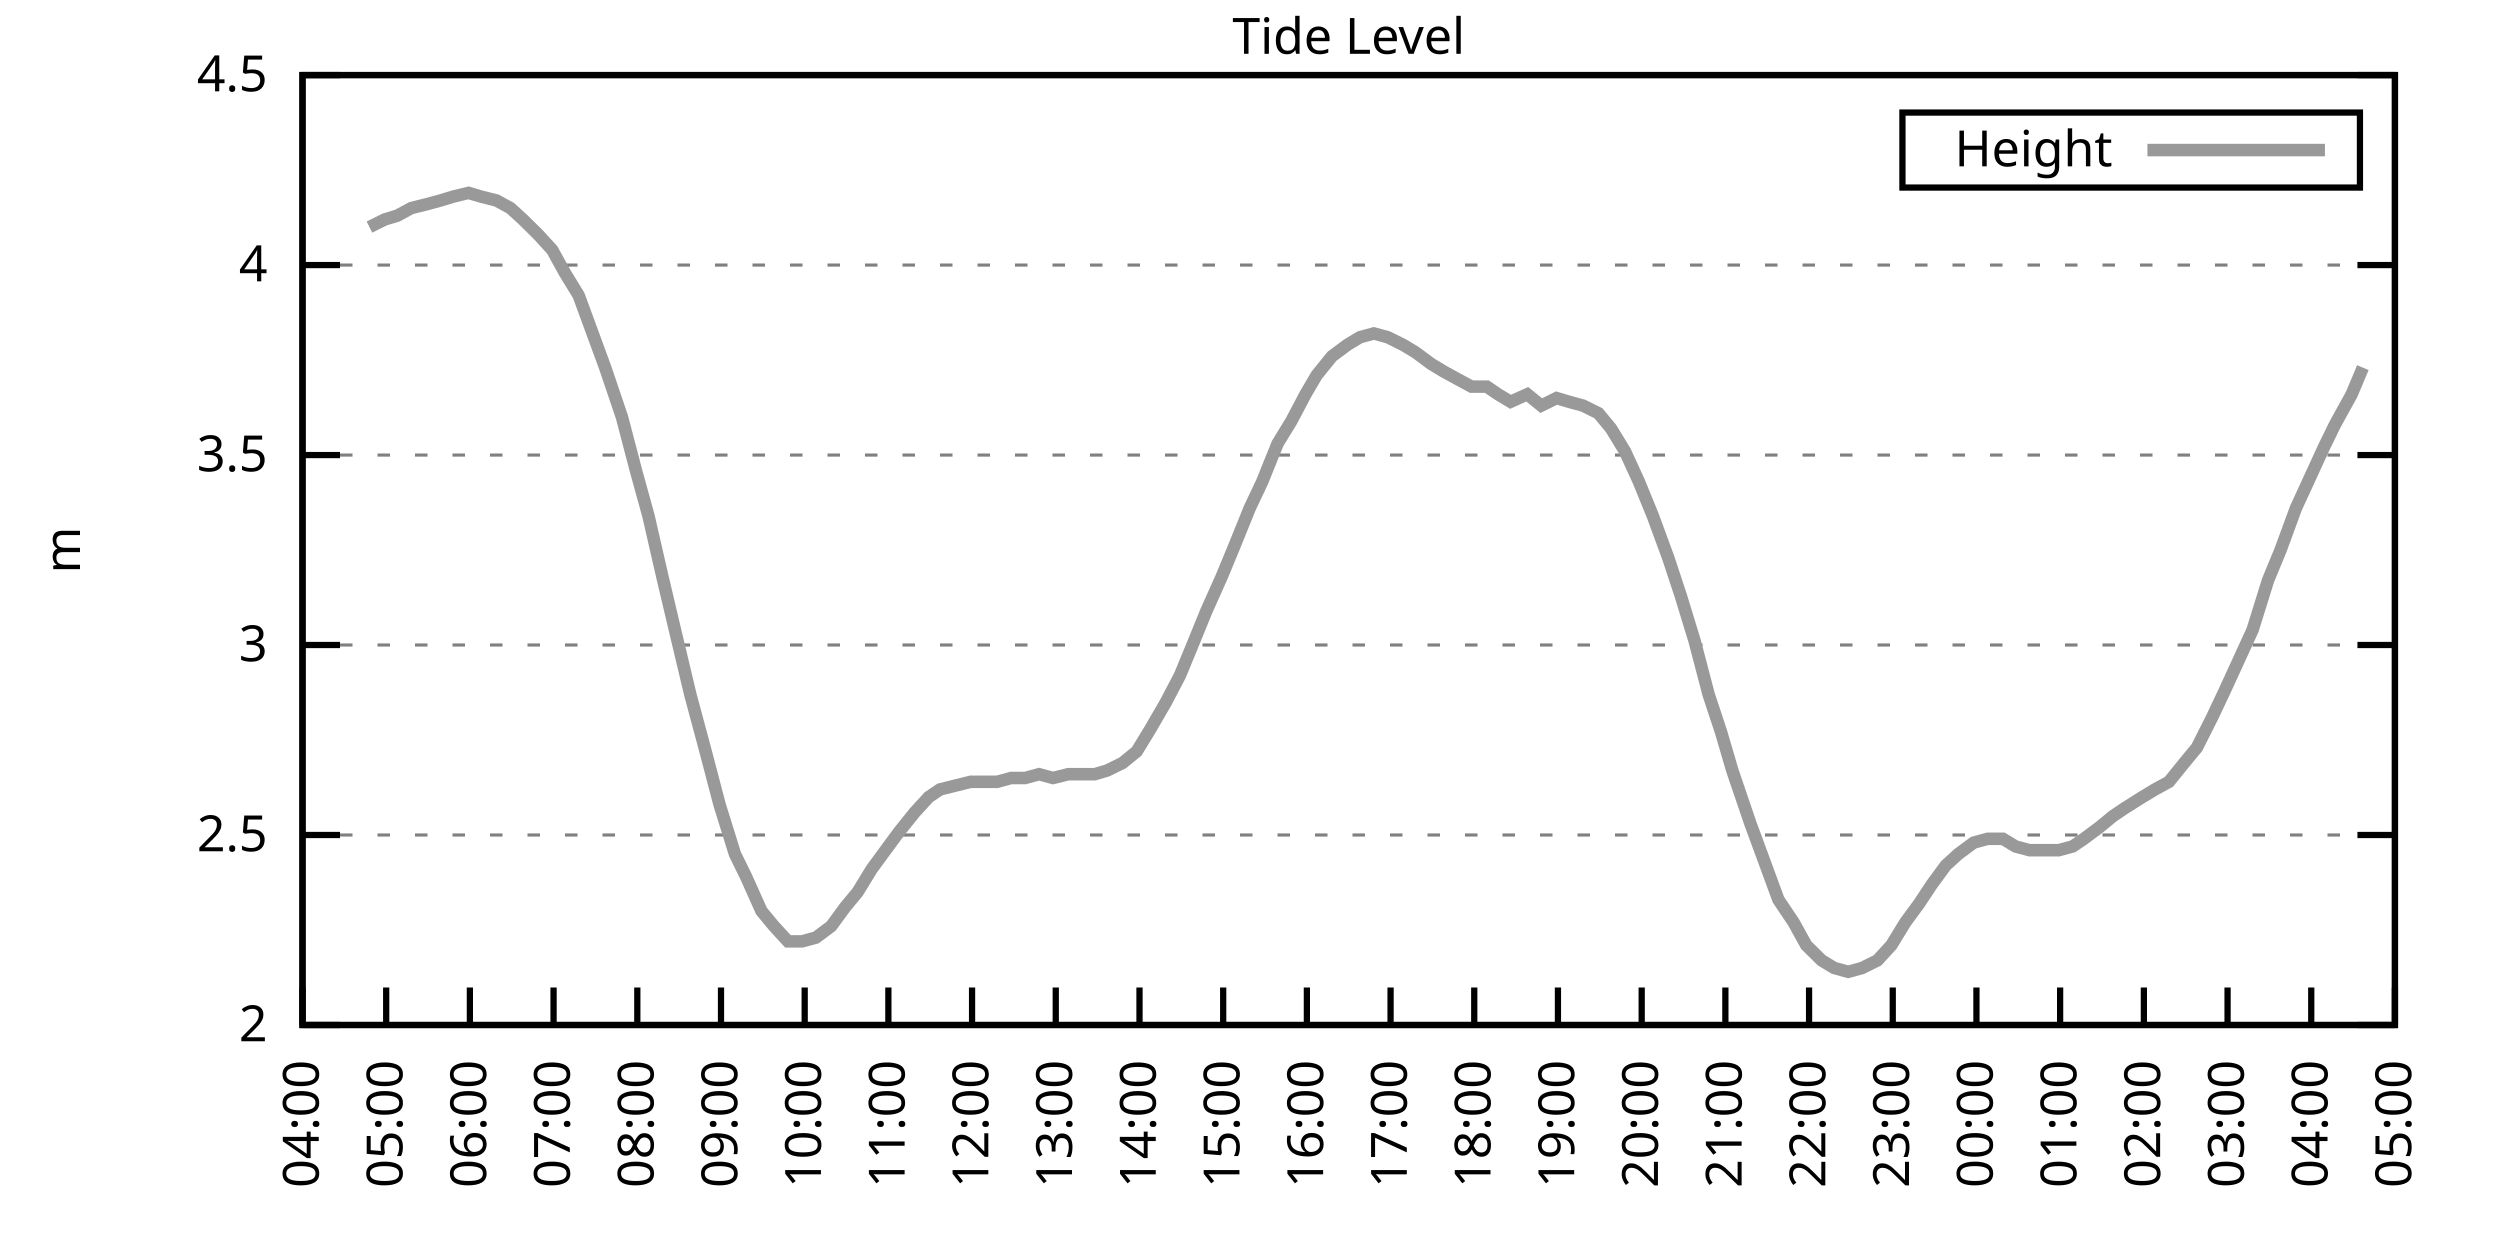
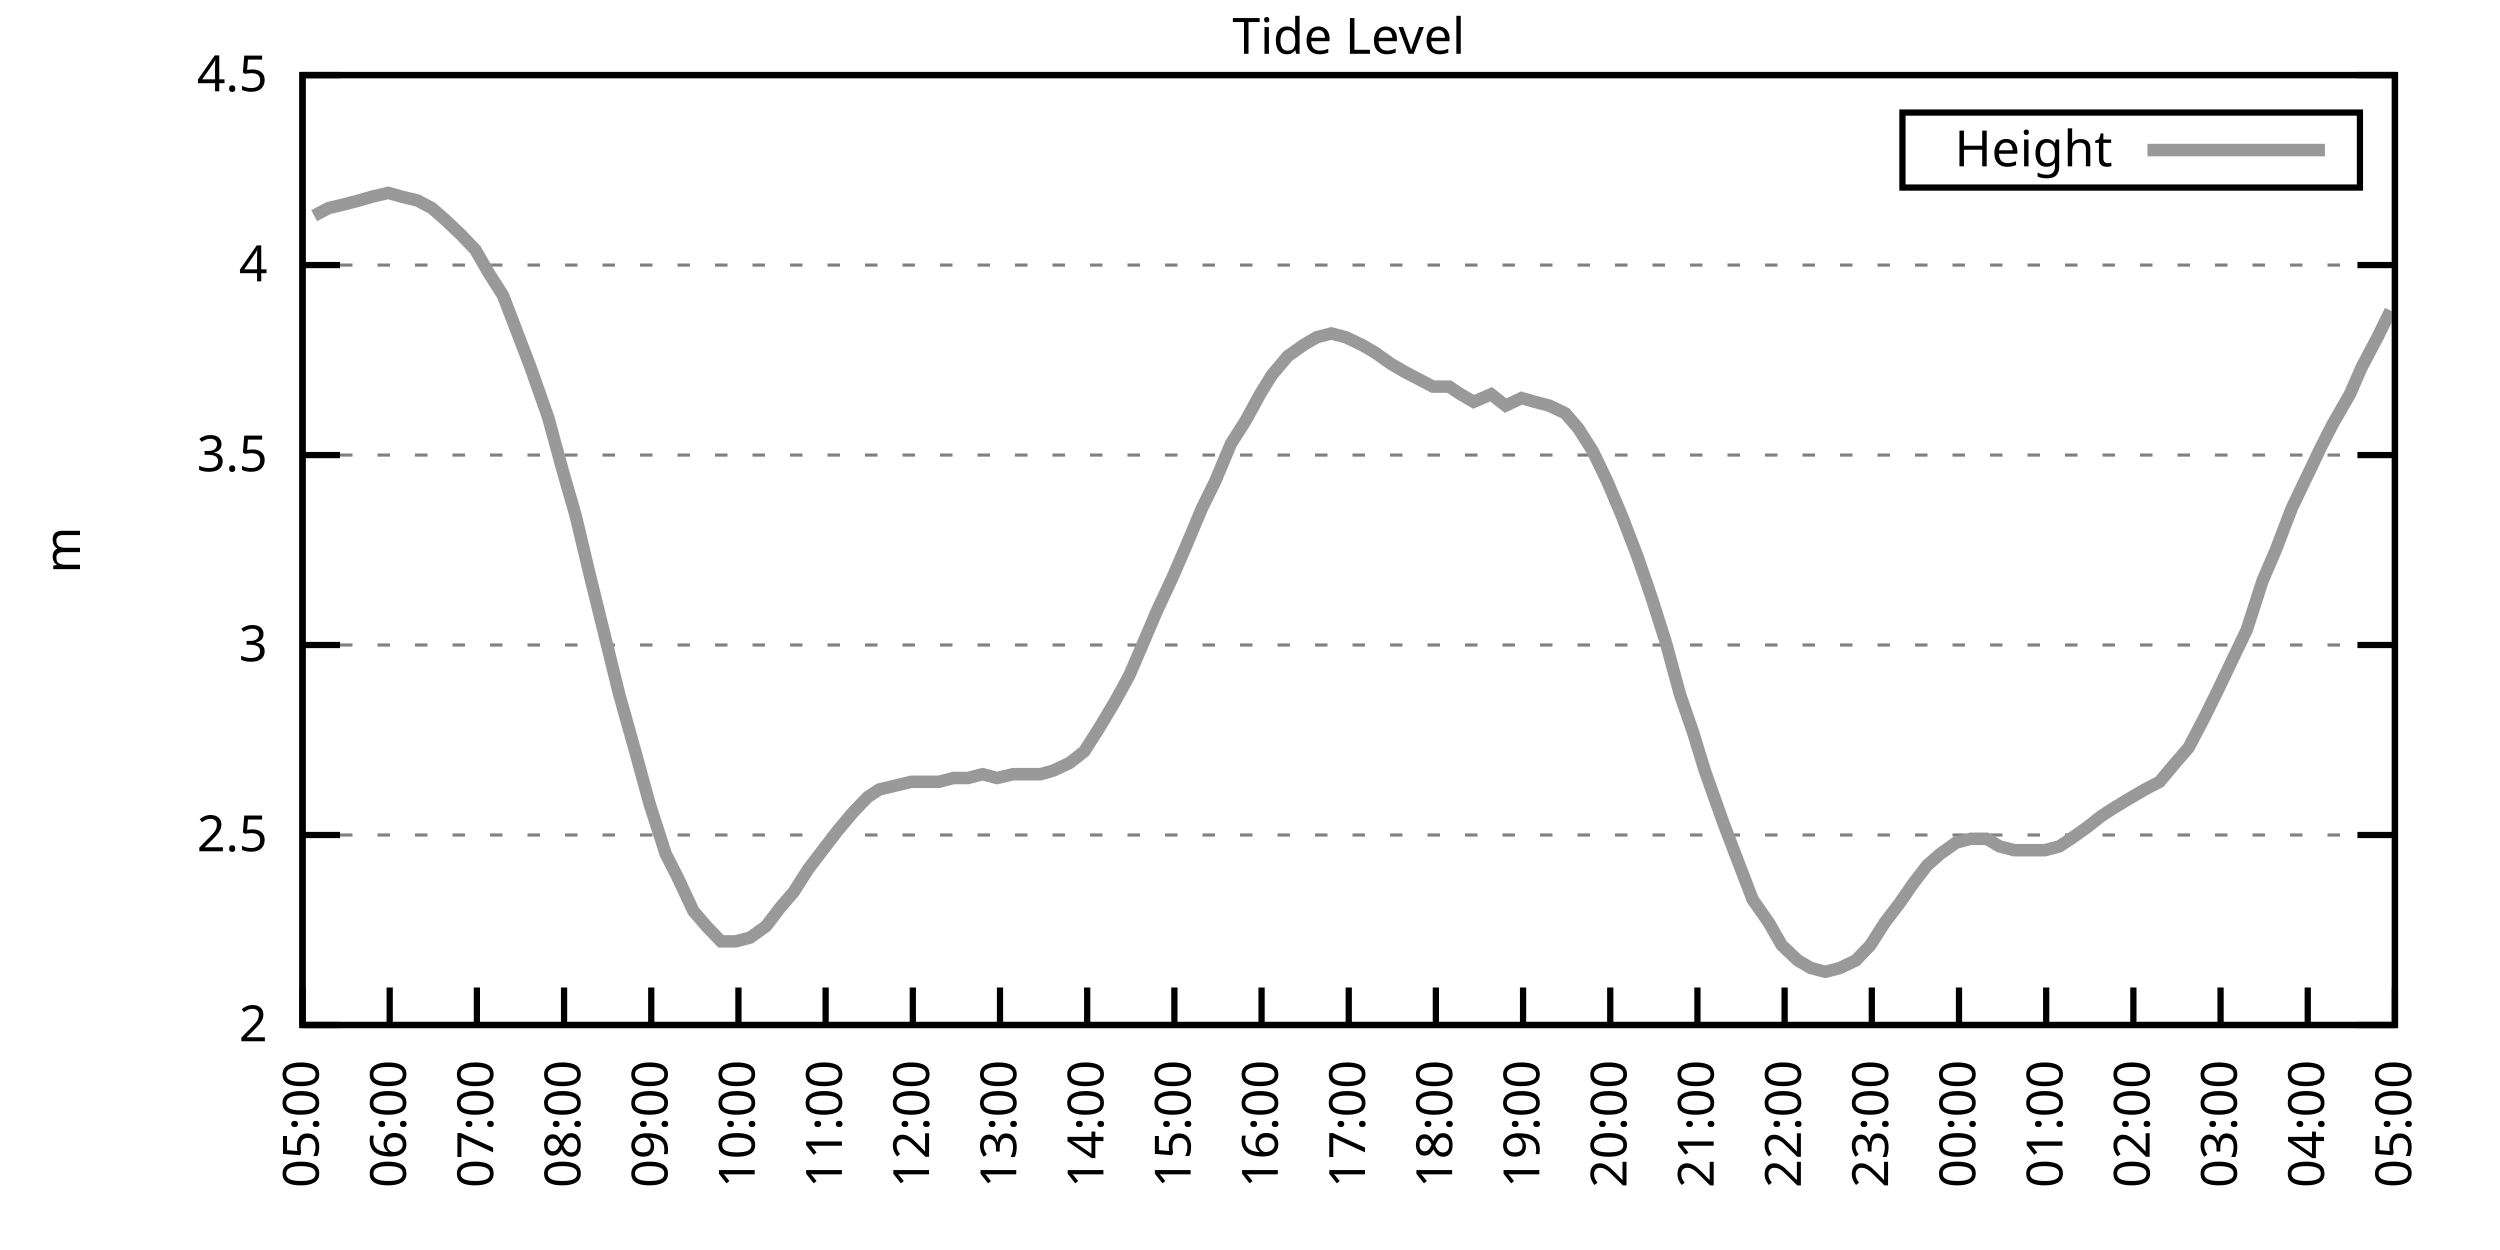
<svg xmlns="http://www.w3.org/2000/svg" xmlns:xlink="http://www.w3.org/1999/xlink" width="400" height="200" viewBox="0 0 400 200">
  <g id="gnuplot_canvas">
    <rect x="0" y="0" width="400" height="200" fill="none" />
    <defs>
      <circle id="gpDot" r="0.5" stroke-width="0.5" stroke="currentColor" />
      <path id="gpPt0" stroke-width="0.333" stroke="currentColor" d="M-1,0 h2 M0,-1 v2" />
      <path id="gpPt1" stroke-width="0.333" stroke="currentColor" d="M-1,-1 L1,1 M1,-1 L-1,1" />
      <path id="gpPt2" stroke-width="0.333" stroke="currentColor" d="M-1,0 L1,0 M0,-1 L0,1 M-1,-1 L1,1 M-1,1 L1,-1" />
      <rect id="gpPt3" stroke-width="0.333" stroke="currentColor" x="-1" y="-1" width="2" height="2" />
      <rect id="gpPt4" stroke-width="0.333" stroke="currentColor" fill="currentColor" x="-1" y="-1" width="2" height="2" />
      <circle id="gpPt5" stroke-width="0.333" stroke="currentColor" cx="0" cy="0" r="1" />
      <use xlink:href="#gpPt5" id="gpPt6" fill="currentColor" stroke="none" />
      <path id="gpPt7" stroke-width="0.333" stroke="currentColor" d="M0,-1.33 L-1.33,0.67 L1.33,0.67 z" />
      <use xlink:href="#gpPt7" id="gpPt8" fill="currentColor" stroke="none" />
      <use xlink:href="#gpPt7" id="gpPt9" stroke="currentColor" transform="rotate(180)" />
      <use xlink:href="#gpPt9" id="gpPt10" fill="currentColor" stroke="none" />
      <use xlink:href="#gpPt3" id="gpPt11" stroke="currentColor" transform="rotate(45)" />
      <use xlink:href="#gpPt11" id="gpPt12" fill="currentColor" stroke="none" />
      <path id="gpPt13" stroke-width="0.333" stroke="currentColor" d="M0,1.330 L1.265,0.411 L0.782,-1.067 L-0.782,-1.076 L-1.265,0.411 z" />
      <use xlink:href="#gpPt13" id="gpPt14" fill="currentColor" stroke="none" />
      <filter id="textbox" filterUnits="objectBoundingBox" x="0" y="0" height="1" width="1">
        <feFlood flood-color="white" flood-opacity="1" result="bgnd" />
        <feComposite in="SourceGraphic" in2="bgnd" operator="atop" />
      </filter>
      <filter id="greybox" filterUnits="objectBoundingBox" x="0" y="0" height="1" width="1">
        <feFlood flood-color="lightgrey" flood-opacity="1" result="grey" />
        <feComposite in="SourceGraphic" in2="grey" operator="atop" />
      </filter>
    </defs>
    <g fill="none" color="white" stroke="currentColor" stroke-width="1.00" stroke-linecap="butt" stroke-linejoin="miter">
</g>
    <g fill="none" color="black" stroke="currentColor" stroke-width="1.00" stroke-linecap="butt" stroke-linejoin="miter">
      <g stroke="none" shape-rendering="crispEdges">
        <polygon fill="rgb(255, 255, 255)" points="48.40,164.00 383.18,164.00 383.18,12.02 48.40,12.02 " />
      </g>
    </g>
    <g fill="none" color="black" stroke="currentColor" stroke-width="1.00" stroke-linecap="butt" stroke-linejoin="miter">
</g>
    <g fill="none" color="black" stroke="black" stroke-width="0.50" stroke-linecap="butt" stroke-linejoin="miter">
</g>
    <g fill="none" color="gray" stroke="currentColor" stroke-width="0.50" stroke-linecap="butt" stroke-linejoin="miter">
      <path stroke="gray" stroke-dasharray="2,4" class="gridline" d="M48.40,164.00 L383.19,164.00  " />
    </g>
    <g fill="none" color="gray" stroke="gray" stroke-width="1.00" stroke-linecap="butt" stroke-linejoin="miter">
</g>
    <g fill="none" color="black" stroke="currentColor" stroke-width="1.00" stroke-linecap="butt" stroke-linejoin="miter">
      <path stroke="black" d="M48.40,164.00 L54.40,164.00 M383.19,164.00 L377.19,164.00  " />
      <g transform="translate(42.80,166.60)" stroke="none" fill="black" font-family="Sans" font-size="8.00" text-anchor="end">
        <text>
          <tspan font-family="Sans"> 2</tspan>
        </text>
      </g>
    </g>
    <g fill="none" color="black" stroke="currentColor" stroke-width="1.00" stroke-linecap="butt" stroke-linejoin="miter">
</g>
    <g fill="none" color="black" stroke="black" stroke-width="0.50" stroke-linecap="butt" stroke-linejoin="miter">
</g>
    <g fill="none" color="gray" stroke="currentColor" stroke-width="0.50" stroke-linecap="butt" stroke-linejoin="miter">
      <path stroke="gray" stroke-dasharray="2,4" class="gridline" d="M48.40,133.60 L383.19,133.60  " />
    </g>
    <g fill="none" color="gray" stroke="gray" stroke-width="1.00" stroke-linecap="butt" stroke-linejoin="miter">
</g>
    <g fill="none" color="black" stroke="currentColor" stroke-width="1.00" stroke-linecap="butt" stroke-linejoin="miter">
      <path stroke="black" d="M48.40,133.60 L54.40,133.60 M383.19,133.60 L377.19,133.60  " />
      <g transform="translate(42.80,136.20)" stroke="none" fill="black" font-family="Sans" font-size="8.00" text-anchor="end">
        <text>
          <tspan font-family="Sans"> 2.5</tspan>
        </text>
      </g>
    </g>
    <g fill="none" color="black" stroke="currentColor" stroke-width="1.00" stroke-linecap="butt" stroke-linejoin="miter">
</g>
    <g fill="none" color="black" stroke="black" stroke-width="0.50" stroke-linecap="butt" stroke-linejoin="miter">
</g>
    <g fill="none" color="gray" stroke="currentColor" stroke-width="0.50" stroke-linecap="butt" stroke-linejoin="miter">
      <path stroke="gray" stroke-dasharray="2,4" class="gridline" d="M48.40,103.20 L383.19,103.20  " />
    </g>
    <g fill="none" color="gray" stroke="gray" stroke-width="1.00" stroke-linecap="butt" stroke-linejoin="miter">
</g>
    <g fill="none" color="black" stroke="currentColor" stroke-width="1.00" stroke-linecap="butt" stroke-linejoin="miter">
      <path stroke="black" d="M48.40,103.20 L54.40,103.20 M383.19,103.20 L377.19,103.20  " />
      <g transform="translate(42.80,105.80)" stroke="none" fill="black" font-family="Sans" font-size="8.00" text-anchor="end">
        <text>
          <tspan font-family="Sans"> 3</tspan>
        </text>
      </g>
    </g>
    <g fill="none" color="black" stroke="currentColor" stroke-width="1.00" stroke-linecap="butt" stroke-linejoin="miter">
</g>
    <g fill="none" color="black" stroke="black" stroke-width="0.50" stroke-linecap="butt" stroke-linejoin="miter">
</g>
    <g fill="none" color="gray" stroke="currentColor" stroke-width="0.50" stroke-linecap="butt" stroke-linejoin="miter">
      <path stroke="gray" stroke-dasharray="2,4" class="gridline" d="M48.40,72.81 L383.19,72.81  " />
    </g>
    <g fill="none" color="gray" stroke="gray" stroke-width="1.00" stroke-linecap="butt" stroke-linejoin="miter">
</g>
    <g fill="none" color="black" stroke="currentColor" stroke-width="1.00" stroke-linecap="butt" stroke-linejoin="miter">
      <path stroke="black" d="M48.40,72.81 L54.40,72.81 M383.19,72.81 L377.19,72.81  " />
      <g transform="translate(42.80,75.41)" stroke="none" fill="black" font-family="Sans" font-size="8.00" text-anchor="end">
        <text>
          <tspan font-family="Sans"> 3.5</tspan>
        </text>
      </g>
    </g>
    <g fill="none" color="black" stroke="currentColor" stroke-width="1.00" stroke-linecap="butt" stroke-linejoin="miter">
</g>
    <g fill="none" color="black" stroke="black" stroke-width="0.50" stroke-linecap="butt" stroke-linejoin="miter">
</g>
    <g fill="none" color="gray" stroke="currentColor" stroke-width="0.50" stroke-linecap="butt" stroke-linejoin="miter">
      <path stroke="gray" stroke-dasharray="2,4" class="gridline" d="M48.40,42.41 L383.19,42.41  " />
    </g>
    <g fill="none" color="gray" stroke="gray" stroke-width="1.00" stroke-linecap="butt" stroke-linejoin="miter">
</g>
    <g fill="none" color="black" stroke="currentColor" stroke-width="1.00" stroke-linecap="butt" stroke-linejoin="miter">
      <path stroke="black" d="M48.40,42.41 L54.40,42.41 M383.19,42.41 L377.19,42.41  " />
      <g transform="translate(42.80,45.01)" stroke="none" fill="black" font-family="Sans" font-size="8.00" text-anchor="end">
        <text>
          <tspan font-family="Sans"> 4</tspan>
        </text>
      </g>
    </g>
    <g fill="none" color="black" stroke="currentColor" stroke-width="1.00" stroke-linecap="butt" stroke-linejoin="miter">
</g>
    <g fill="none" color="black" stroke="black" stroke-width="0.50" stroke-linecap="butt" stroke-linejoin="miter">
</g>
    <g fill="none" color="gray" stroke="currentColor" stroke-width="0.50" stroke-linecap="butt" stroke-linejoin="miter">
      <path stroke="gray" stroke-dasharray="2,4" class="gridline" d="M48.40,12.01 L383.19,12.01  " />
    </g>
    <g fill="none" color="gray" stroke="gray" stroke-width="1.00" stroke-linecap="butt" stroke-linejoin="miter">
</g>
    <g fill="none" color="black" stroke="currentColor" stroke-width="1.00" stroke-linecap="butt" stroke-linejoin="miter">
      <path stroke="black" d="M48.40,12.01 L54.40,12.01 M383.19,12.01 L377.19,12.01  " />
      <g transform="translate(42.80,14.61)" stroke="none" fill="black" font-family="Sans" font-size="8.00" text-anchor="end">
        <text>
          <tspan font-family="Sans"> 4.5</tspan>
        </text>
      </g>
    </g>
    <g fill="none" color="black" stroke="currentColor" stroke-width="1.00" stroke-linecap="butt" stroke-linejoin="miter">
      <path stroke="black" d="M48.40,164.00 L48.40,158.00  " />
      <g transform="translate(51.00,169.60) rotate(270.00)" stroke="none" fill="black" font-family="Sans" font-size="8.00" text-anchor="end">
        <text>
-           <tspan font-family="Sans">04:00</tspan>
-         </text>
-       </g>
-     </g>
-     <g fill="none" color="black" stroke="currentColor" stroke-width="1.00" stroke-linecap="butt" stroke-linejoin="miter">
-       <path stroke="black" d="M61.79,164.00 L61.79,158.00  " />
-       <g transform="translate(64.39,169.60) rotate(270.00)" stroke="none" fill="black" font-family="Sans" font-size="8.00" text-anchor="end">
-         <text>
          <tspan font-family="Sans">05:00</tspan>
        </text>
      </g>
    </g>
    <g fill="none" color="black" stroke="currentColor" stroke-width="1.00" stroke-linecap="butt" stroke-linejoin="miter">
-       <path stroke="black" d="M75.18,164.00 L75.18,158.00  " />
-       <g transform="translate(77.78,169.60) rotate(270.00)" stroke="none" fill="black" font-family="Sans" font-size="8.00" text-anchor="end">
+       <path stroke="black" d="M62.35,164.00 L62.35,158.00  " />
+       <g transform="translate(64.95,169.60) rotate(270.00)" stroke="none" fill="black" font-family="Sans" font-size="8.00" text-anchor="end">
        <text>
          <tspan font-family="Sans">06:00</tspan>
        </text>
      </g>
    </g>
    <g fill="none" color="black" stroke="currentColor" stroke-width="1.00" stroke-linecap="butt" stroke-linejoin="miter">
-       <path stroke="black" d="M88.57,164.00 L88.57,158.00  " />
-       <g transform="translate(91.17,169.60) rotate(270.00)" stroke="none" fill="black" font-family="Sans" font-size="8.00" text-anchor="end">
+       <path stroke="black" d="M76.30,164.00 L76.30,158.00  " />
+       <g transform="translate(78.90,169.60) rotate(270.00)" stroke="none" fill="black" font-family="Sans" font-size="8.00" text-anchor="end">
        <text>
          <tspan font-family="Sans">07:00</tspan>
        </text>
      </g>
    </g>
    <g fill="none" color="black" stroke="currentColor" stroke-width="1.00" stroke-linecap="butt" stroke-linejoin="miter">
-       <path stroke="black" d="M101.97,164.00 L101.97,158.00  " />
-       <g transform="translate(104.57,169.60) rotate(270.00)" stroke="none" fill="black" font-family="Sans" font-size="8.00" text-anchor="end">
+       <path stroke="black" d="M90.25,164.00 L90.25,158.00  " />
+       <g transform="translate(92.85,169.60) rotate(270.00)" stroke="none" fill="black" font-family="Sans" font-size="8.00" text-anchor="end">
        <text>
          <tspan font-family="Sans">08:00</tspan>
        </text>
      </g>
    </g>
    <g fill="none" color="black" stroke="currentColor" stroke-width="1.00" stroke-linecap="butt" stroke-linejoin="miter">
-       <path stroke="black" d="M115.36,164.00 L115.36,158.00  " />
-       <g transform="translate(117.96,169.60) rotate(270.00)" stroke="none" fill="black" font-family="Sans" font-size="8.00" text-anchor="end">
+       <path stroke="black" d="M104.20,164.00 L104.20,158.00  " />
+       <g transform="translate(106.80,169.60) rotate(270.00)" stroke="none" fill="black" font-family="Sans" font-size="8.00" text-anchor="end">
        <text>
          <tspan font-family="Sans">09:00</tspan>
        </text>
      </g>
    </g>
    <g fill="none" color="black" stroke="currentColor" stroke-width="1.00" stroke-linecap="butt" stroke-linejoin="miter">
-       <path stroke="black" d="M128.75,164.00 L128.75,158.00  " />
-       <g transform="translate(131.35,169.60) rotate(270.00)" stroke="none" fill="black" font-family="Sans" font-size="8.00" text-anchor="end">
+       <path stroke="black" d="M118.15,164.00 L118.15,158.00  " />
+       <g transform="translate(120.75,169.60) rotate(270.00)" stroke="none" fill="black" font-family="Sans" font-size="8.00" text-anchor="end">
        <text>
          <tspan font-family="Sans">10:00</tspan>
        </text>
      </g>
    </g>
    <g fill="none" color="black" stroke="currentColor" stroke-width="1.00" stroke-linecap="butt" stroke-linejoin="miter">
-       <path stroke="black" d="M142.14,164.00 L142.14,158.00  " />
-       <g transform="translate(144.74,169.60) rotate(270.00)" stroke="none" fill="black" font-family="Sans" font-size="8.00" text-anchor="end">
+       <path stroke="black" d="M132.10,164.00 L132.10,158.00  " />
+       <g transform="translate(134.70,169.60) rotate(270.00)" stroke="none" fill="black" font-family="Sans" font-size="8.00" text-anchor="end">
        <text>
          <tspan font-family="Sans">11:00</tspan>
        </text>
      </g>
    </g>
    <g fill="none" color="black" stroke="currentColor" stroke-width="1.00" stroke-linecap="butt" stroke-linejoin="miter">
-       <path stroke="black" d="M155.53,164.00 L155.53,158.00  " />
-       <g transform="translate(158.13,169.60) rotate(270.00)" stroke="none" fill="black" font-family="Sans" font-size="8.00" text-anchor="end">
+       <path stroke="black" d="M146.05,164.00 L146.05,158.00  " />
+       <g transform="translate(148.65,169.60) rotate(270.00)" stroke="none" fill="black" font-family="Sans" font-size="8.00" text-anchor="end">
        <text>
          <tspan font-family="Sans">12:00</tspan>
        </text>
      </g>
    </g>
    <g fill="none" color="black" stroke="currentColor" stroke-width="1.00" stroke-linecap="butt" stroke-linejoin="miter">
-       <path stroke="black" d="M168.92,164.00 L168.92,158.00  " />
-       <g transform="translate(171.52,169.60) rotate(270.00)" stroke="none" fill="black" font-family="Sans" font-size="8.00" text-anchor="end">
+       <path stroke="black" d="M160.00,164.00 L160.00,158.00  " />
+       <g transform="translate(162.60,169.60) rotate(270.00)" stroke="none" fill="black" font-family="Sans" font-size="8.00" text-anchor="end">
        <text>
          <tspan font-family="Sans">13:00</tspan>
        </text>
      </g>
    </g>
    <g fill="none" color="black" stroke="currentColor" stroke-width="1.00" stroke-linecap="butt" stroke-linejoin="miter">
-       <path stroke="black" d="M182.32,164.00 L182.32,158.00  " />
-       <g transform="translate(184.92,169.60) rotate(270.00)" stroke="none" fill="black" font-family="Sans" font-size="8.00" text-anchor="end">
+       <path stroke="black" d="M173.95,164.00 L173.95,158.00  " />
+       <g transform="translate(176.55,169.60) rotate(270.00)" stroke="none" fill="black" font-family="Sans" font-size="8.00" text-anchor="end">
        <text>
          <tspan font-family="Sans">14:00</tspan>
        </text>
      </g>
    </g>
    <g fill="none" color="black" stroke="currentColor" stroke-width="1.00" stroke-linecap="butt" stroke-linejoin="miter">
-       <path stroke="black" d="M195.71,164.00 L195.71,158.00  " />
-       <g transform="translate(198.31,169.60) rotate(270.00)" stroke="none" fill="black" font-family="Sans" font-size="8.00" text-anchor="end">
+       <path stroke="black" d="M187.90,164.00 L187.90,158.00  " />
+       <g transform="translate(190.50,169.60) rotate(270.00)" stroke="none" fill="black" font-family="Sans" font-size="8.00" text-anchor="end">
        <text>
          <tspan font-family="Sans">15:00</tspan>
        </text>
      </g>
    </g>
    <g fill="none" color="black" stroke="currentColor" stroke-width="1.00" stroke-linecap="butt" stroke-linejoin="miter">
-       <path stroke="black" d="M209.10,164.00 L209.10,158.00  " />
-       <g transform="translate(211.70,169.60) rotate(270.00)" stroke="none" fill="black" font-family="Sans" font-size="8.00" text-anchor="end">
+       <path stroke="black" d="M201.85,164.00 L201.85,158.00  " />
+       <g transform="translate(204.45,169.60) rotate(270.00)" stroke="none" fill="black" font-family="Sans" font-size="8.00" text-anchor="end">
        <text>
          <tspan font-family="Sans">16:00</tspan>
        </text>
      </g>
    </g>
    <g fill="none" color="black" stroke="currentColor" stroke-width="1.00" stroke-linecap="butt" stroke-linejoin="miter">
-       <path stroke="black" d="M222.49,164.00 L222.49,158.00  " />
-       <g transform="translate(225.09,169.60) rotate(270.00)" stroke="none" fill="black" font-family="Sans" font-size="8.00" text-anchor="end">
+       <path stroke="black" d="M215.80,164.00 L215.80,158.00  " />
+       <g transform="translate(218.40,169.60) rotate(270.00)" stroke="none" fill="black" font-family="Sans" font-size="8.00" text-anchor="end">
        <text>
          <tspan font-family="Sans">17:00</tspan>
        </text>
      </g>
    </g>
    <g fill="none" color="black" stroke="currentColor" stroke-width="1.00" stroke-linecap="butt" stroke-linejoin="miter">
-       <path stroke="black" d="M235.88,164.00 L235.88,158.00  " />
-       <g transform="translate(238.48,169.60) rotate(270.00)" stroke="none" fill="black" font-family="Sans" font-size="8.00" text-anchor="end">
+       <path stroke="black" d="M229.74,164.00 L229.74,158.00  " />
+       <g transform="translate(232.34,169.60) rotate(270.00)" stroke="none" fill="black" font-family="Sans" font-size="8.00" text-anchor="end">
        <text>
          <tspan font-family="Sans">18:00</tspan>
        </text>
      </g>
    </g>
    <g fill="none" color="black" stroke="currentColor" stroke-width="1.00" stroke-linecap="butt" stroke-linejoin="miter">
-       <path stroke="black" d="M249.27,164.00 L249.27,158.00  " />
-       <g transform="translate(251.87,169.60) rotate(270.00)" stroke="none" fill="black" font-family="Sans" font-size="8.00" text-anchor="end">
+       <path stroke="black" d="M243.69,164.00 L243.69,158.00  " />
+       <g transform="translate(246.29,169.60) rotate(270.00)" stroke="none" fill="black" font-family="Sans" font-size="8.00" text-anchor="end">
        <text>
          <tspan font-family="Sans">19:00</tspan>
        </text>
      </g>
    </g>
    <g fill="none" color="black" stroke="currentColor" stroke-width="1.00" stroke-linecap="butt" stroke-linejoin="miter">
-       <path stroke="black" d="M262.67,164.00 L262.67,158.00  " />
-       <g transform="translate(265.27,169.60) rotate(270.00)" stroke="none" fill="black" font-family="Sans" font-size="8.00" text-anchor="end">
+       <path stroke="black" d="M257.64,164.00 L257.64,158.00  " />
+       <g transform="translate(260.24,169.60) rotate(270.00)" stroke="none" fill="black" font-family="Sans" font-size="8.00" text-anchor="end">
        <text>
          <tspan font-family="Sans">20:00</tspan>
        </text>
      </g>
    </g>
    <g fill="none" color="black" stroke="currentColor" stroke-width="1.00" stroke-linecap="butt" stroke-linejoin="miter">
-       <path stroke="black" d="M276.06,164.00 L276.06,158.00  " />
-       <g transform="translate(278.66,169.60) rotate(270.00)" stroke="none" fill="black" font-family="Sans" font-size="8.00" text-anchor="end">
+       <path stroke="black" d="M271.59,164.00 L271.59,158.00  " />
+       <g transform="translate(274.19,169.60) rotate(270.00)" stroke="none" fill="black" font-family="Sans" font-size="8.00" text-anchor="end">
        <text>
          <tspan font-family="Sans">21:00</tspan>
        </text>
      </g>
    </g>
    <g fill="none" color="black" stroke="currentColor" stroke-width="1.00" stroke-linecap="butt" stroke-linejoin="miter">
-       <path stroke="black" d="M289.45,164.00 L289.45,158.00  " />
-       <g transform="translate(292.05,169.60) rotate(270.00)" stroke="none" fill="black" font-family="Sans" font-size="8.00" text-anchor="end">
+       <path stroke="black" d="M285.54,164.00 L285.54,158.00  " />
+       <g transform="translate(288.14,169.60) rotate(270.00)" stroke="none" fill="black" font-family="Sans" font-size="8.00" text-anchor="end">
        <text>
          <tspan font-family="Sans">22:00</tspan>
        </text>
      </g>
    </g>
    <g fill="none" color="black" stroke="currentColor" stroke-width="1.00" stroke-linecap="butt" stroke-linejoin="miter">
-       <path stroke="black" d="M302.84,164.00 L302.84,158.00  " />
-       <g transform="translate(305.44,169.60) rotate(270.00)" stroke="none" fill="black" font-family="Sans" font-size="8.00" text-anchor="end">
+       <path stroke="black" d="M299.49,164.00 L299.49,158.00  " />
+       <g transform="translate(302.09,169.60) rotate(270.00)" stroke="none" fill="black" font-family="Sans" font-size="8.00" text-anchor="end">
        <text>
          <tspan font-family="Sans">23:00</tspan>
        </text>
      </g>
    </g>
    <g fill="none" color="black" stroke="currentColor" stroke-width="1.00" stroke-linecap="butt" stroke-linejoin="miter">
-       <path stroke="black" d="M316.23,164.00 L316.23,158.00  " />
-       <g transform="translate(318.83,169.60) rotate(270.00)" stroke="none" fill="black" font-family="Sans" font-size="8.00" text-anchor="end">
+       <path stroke="black" d="M313.44,164.00 L313.44,158.00  " />
+       <g transform="translate(316.04,169.60) rotate(270.00)" stroke="none" fill="black" font-family="Sans" font-size="8.00" text-anchor="end">
        <text>
          <tspan font-family="Sans">00:00</tspan>
        </text>
      </g>
    </g>
    <g fill="none" color="black" stroke="currentColor" stroke-width="1.00" stroke-linecap="butt" stroke-linejoin="miter">
-       <path stroke="black" d="M329.62,164.00 L329.62,158.00  " />
-       <g transform="translate(332.22,169.60) rotate(270.00)" stroke="none" fill="black" font-family="Sans" font-size="8.00" text-anchor="end">
+       <path stroke="black" d="M327.39,164.00 L327.39,158.00  " />
+       <g transform="translate(329.99,169.60) rotate(270.00)" stroke="none" fill="black" font-family="Sans" font-size="8.00" text-anchor="end">
        <text>
          <tspan font-family="Sans">01:00</tspan>
        </text>
      </g>
    </g>
    <g fill="none" color="black" stroke="currentColor" stroke-width="1.00" stroke-linecap="butt" stroke-linejoin="miter">
-       <path stroke="black" d="M343.02,164.00 L343.02,158.00  " />
-       <g transform="translate(345.62,169.60) rotate(270.00)" stroke="none" fill="black" font-family="Sans" font-size="8.00" text-anchor="end">
+       <path stroke="black" d="M341.34,164.00 L341.34,158.00  " />
+       <g transform="translate(343.94,169.60) rotate(270.00)" stroke="none" fill="black" font-family="Sans" font-size="8.00" text-anchor="end">
        <text>
          <tspan font-family="Sans">02:00</tspan>
        </text>
      </g>
    </g>
    <g fill="none" color="black" stroke="currentColor" stroke-width="1.00" stroke-linecap="butt" stroke-linejoin="miter">
-       <path stroke="black" d="M356.41,164.00 L356.41,158.00  " />
-       <g transform="translate(359.01,169.60) rotate(270.00)" stroke="none" fill="black" font-family="Sans" font-size="8.00" text-anchor="end">
+       <path stroke="black" d="M355.29,164.00 L355.29,158.00  " />
+       <g transform="translate(357.89,169.60) rotate(270.00)" stroke="none" fill="black" font-family="Sans" font-size="8.00" text-anchor="end">
        <text>
          <tspan font-family="Sans">03:00</tspan>
        </text>
      </g>
    </g>
    <g fill="none" color="black" stroke="currentColor" stroke-width="1.00" stroke-linecap="butt" stroke-linejoin="miter">
-       <path stroke="black" d="M369.80,164.00 L369.80,158.00  " />
-       <g transform="translate(372.40,169.60) rotate(270.00)" stroke="none" fill="black" font-family="Sans" font-size="8.00" text-anchor="end">
+       <path stroke="black" d="M369.24,164.00 L369.24,158.00  " />
+       <g transform="translate(371.84,169.60) rotate(270.00)" stroke="none" fill="black" font-family="Sans" font-size="8.00" text-anchor="end">
        <text>
          <tspan font-family="Sans">04:00</tspan>
        </text>
      </g>
    </g>
    <g fill="none" color="black" stroke="currentColor" stroke-width="1.00" stroke-linecap="butt" stroke-linejoin="miter">
      <path stroke="black" d="M383.19,164.00 L383.19,158.00  " />
      <g transform="translate(385.79,169.60) rotate(270.00)" stroke="none" fill="black" font-family="Sans" font-size="8.00" text-anchor="end">
        <text>
          <tspan font-family="Sans">05:00</tspan>
        </text>
      </g>
    </g>
    <g fill="none" color="black" stroke="currentColor" stroke-width="1.00" stroke-linecap="butt" stroke-linejoin="miter">
</g>
    <g fill="none" color="black" stroke="currentColor" stroke-width="1.00" stroke-linecap="butt" stroke-linejoin="miter">
      <path stroke="black" d="M48.40,12.01 L48.40,164.00 L383.19,164.00 L383.19,12.01 L48.40,12.01 Z  " />
    </g>
    <g fill="none" color="black" stroke="currentColor" stroke-width="1.00" stroke-linecap="butt" stroke-linejoin="miter">
</g>
    <g fill="none" color="black" stroke="currentColor" stroke-width="1.00" stroke-linecap="butt" stroke-linejoin="miter">
      <path stroke="black" d="M304.39,30.01 L304.39,18.01 L377.59,18.01 L377.59,30.01 L304.39,30.01 Z  " />
    </g>
    <g id="Tide_level_plot_1">
      <g fill="none" color="white" stroke="black" stroke-width="2.00" stroke-linecap="butt" stroke-linejoin="miter">
</g>
      <g fill="none" color="black" stroke="currentColor" stroke-width="2.00" stroke-linecap="butt" stroke-linejoin="miter">
        <g transform="translate(337.99,26.61)" stroke="none" fill="black" font-family="Sans" font-size="8.00" text-anchor="end">
          <text>
            <tspan font-family="Sans">Height</tspan>
          </text>
        </g>
      </g>
      <g fill="none" color="black" stroke="currentColor" stroke-width="2.00" stroke-linecap="butt" stroke-linejoin="miter">
-         <path stroke="rgb(153, 153, 153)" d="M343.59,24.01 L371.99,24.01 M59.11,36.33 L61.57,35.11 L63.58,34.50 L65.81,33.29 L68.26,32.68 L70.50,32.07   L72.50,31.46 L74.96,30.86 L76.97,31.46 L79.42,32.07 L81.66,33.29 L83.66,35.11 L86.12,37.54 L88.35,39.98   L90.36,43.62 L92.59,47.27 L94.60,52.74 L96.83,58.82 L99.51,66.73 L101.74,75.24 L103.75,82.53 L105.98,92.26   L107.99,100.77 L110.45,111.11 L112.90,120.23 L115.13,128.74 L117.59,136.64 L119.38,140.29 L121.83,145.76 L123.84,148.19   L126.07,150.62 L128.30,150.62 L130.54,150.02 L132.99,148.19 L135.22,145.15 L137.23,142.72 L139.46,139.07 L141.69,136.03   L143.93,132.99 L146.38,129.95 L148.61,127.52 L150.40,126.31 L152.85,125.70 L155.31,125.09 L157.32,125.09 L159.55,125.09   L161.78,124.48 L164.01,124.48 L166.25,123.87 L168.48,124.48 L170.93,123.87 L172.94,123.87 L175.17,123.87 L177.18,123.27   L179.64,122.05 L181.87,120.23 L184.10,116.58 L186.56,112.32 L188.79,108.07 L190.80,103.20 L193.03,97.73 L195.48,92.26   L197.49,87.40 L199.95,81.32 L201.96,77.06 L204.41,70.98 L206.64,67.33 L208.88,63.08 L210.66,60.04 L213.12,57.00   L215.57,55.18 L217.58,53.96 L219.81,53.35 L222.04,53.96 L224.50,55.18 L226.51,56.39 L228.96,58.21 L230.97,59.43   L233.20,60.65 L235.44,61.86 L237.89,61.86 L239.68,63.08 L241.69,64.29 L244.36,63.08 L246.60,64.90 L249.05,63.69   L251.06,64.29 L253.29,64.90 L255.75,66.12 L257.76,68.55 L259.99,72.20 L262.22,77.06 L264.45,82.53 L266.91,89.22   L268.92,95.30 L271.15,102.60 L273.38,111.11 L275.39,117.19 L277.17,123.27 L280.07,131.78 L282.31,137.86 L284.54,143.94   L286.99,147.59 L289.00,151.23 L291.46,153.66 L293.47,154.88 L295.70,155.49 L297.93,154.88 L300.39,153.66 L302.62,151.23   L304.85,147.59 L307.08,144.55 L309.09,141.51 L311.32,138.47 L313.33,136.64 L315.79,134.82 L318.02,134.21 L320.47,134.21   L322.48,135.43 L324.71,136.03 L327.17,136.03 L329.40,136.03 L331.63,135.43 L333.42,134.21 L335.87,132.39 L338.10,130.56   L339.89,129.35 L342.79,127.52 L344.80,126.31 L347.03,125.09 L349.49,122.05 L351.50,119.62 L353.95,114.76 L355.96,110.50   L358.19,105.64 L360.42,100.77 L362.88,92.87 L364.89,88.00 L367.34,81.32 L369.58,76.45 L371.81,71.59 L373.59,67.94   L376.27,63.08 L378.06,58.82  " />
+         <path stroke="rgb(153, 153, 153)" d="M343.59,24.01 L371.99,24.01 M50.26,34.50 L52.58,33.29 L55.14,32.68 L57.47,32.07 L59.56,31.46 L62.12,30.86   L64.21,31.46 L66.77,32.07 L69.09,33.29 L71.18,35.11 L73.74,37.54 L76.07,39.98 L78.16,43.62 L80.48,47.27   L82.58,52.74 L84.90,58.82 L87.69,66.73 L90.02,75.24 L92.11,82.53 L94.43,92.26 L96.53,100.77 L99.08,111.11   L101.64,120.23 L103.97,128.74 L106.52,136.64 L108.38,140.29 L110.94,145.76 L113.03,148.19 L115.36,150.62 L117.68,150.62   L120.01,150.02 L122.57,148.19 L124.89,145.15 L126.98,142.72 L129.31,139.07 L131.63,136.03 L133.96,132.99 L136.51,129.95   L138.84,127.52 L140.70,126.31 L143.26,125.70 L145.81,125.09 L147.91,125.09 L150.23,125.09 L152.56,124.48 L154.88,124.48   L157.21,123.87 L159.53,124.48 L162.09,123.87 L164.18,123.87 L166.51,123.87 L168.60,123.27 L171.16,122.05 L173.48,120.23   L175.81,116.58 L178.36,112.32 L180.69,108.07 L182.78,103.20 L185.11,97.73 L187.66,92.26 L189.76,87.40 L192.31,81.32   L194.41,77.06 L196.96,70.98 L199.29,67.33 L201.61,63.08 L203.47,60.04 L206.03,57.00 L208.59,55.18 L210.68,53.96   L213.01,53.35 L215.33,53.96 L217.89,55.18 L219.98,56.39 L222.54,58.21 L224.63,59.43 L226.95,60.65 L229.28,61.86   L231.84,61.86 L233.70,63.08 L235.79,64.29 L238.58,63.08 L240.90,64.90 L243.46,63.69 L245.55,64.29 L247.88,64.90   L250.44,66.12 L252.53,68.55 L254.85,72.20 L257.18,77.06 L259.50,82.53 L262.06,89.22 L264.15,95.30 L266.48,102.60   L268.80,111.11 L270.90,117.19 L272.76,123.27 L275.78,131.78 L278.10,137.86 L280.43,143.94 L282.99,147.59 L285.08,151.23   L287.64,153.66 L289.73,154.88 L292.05,155.49 L294.38,154.88 L296.94,153.66 L299.26,151.23 L301.58,147.59 L303.91,144.55   L306.00,141.51 L308.33,138.47 L310.42,136.64 L312.98,134.82 L315.30,134.21 L317.86,134.21 L319.95,135.43 L322.28,136.03   L324.83,136.03 L327.16,136.03 L329.48,135.43 L331.34,134.21 L333.90,132.39 L336.23,130.56 L338.09,129.35 L341.11,127.52   L343.20,126.31 L345.53,125.09 L348.08,122.05 L350.18,119.62 L352.73,114.76 L354.83,110.50 L357.15,105.64 L359.48,100.77   L362.03,92.87 L364.13,88.00 L366.68,81.32 L369.01,76.45 L371.33,71.59 L373.19,67.94 L375.98,63.08 L377.84,58.82   L380.40,53.96 L382.49,49.70  " />
      </g>
    </g>
    <g fill="none" color="black" stroke="currentColor" stroke-width="2.00" stroke-linecap="butt" stroke-linejoin="miter">
</g>
    <g fill="none" color="black" stroke="black" stroke-width="1.00" stroke-linecap="butt" stroke-linejoin="miter">
</g>
    <g fill="none" color="black" stroke="currentColor" stroke-width="1.00" stroke-linecap="butt" stroke-linejoin="miter">
      <path stroke="black" d="M48.40,12.01 L48.40,164.00 L383.19,164.00 L383.19,12.01 L48.40,12.01 Z  " />
      <g transform="translate(12.80,88.01) rotate(270.00)" stroke="none" fill="black" font-family="Sans" font-size="8.00" text-anchor="middle">
        <text>
          <tspan font-family="Sans">m</tspan>
        </text>
      </g>
    </g>
    <g fill="none" color="black" stroke="currentColor" stroke-width="1.00" stroke-linecap="butt" stroke-linejoin="miter">
</g>
    <g fill="none" color="black" stroke="currentColor" stroke-width="1.00" stroke-linecap="butt" stroke-linejoin="miter">
      <g transform="translate(215.79,8.61)" stroke="none" fill="black" font-family="Sans" font-size="8.00" text-anchor="middle">
        <text>
          <tspan font-family="Sans">Tide Level</tspan>
        </text>
      </g>
    </g>
    <g fill="none" color="black" stroke="currentColor" stroke-width="1.00" stroke-linecap="butt" stroke-linejoin="miter">
</g>
  </g>
</svg>
